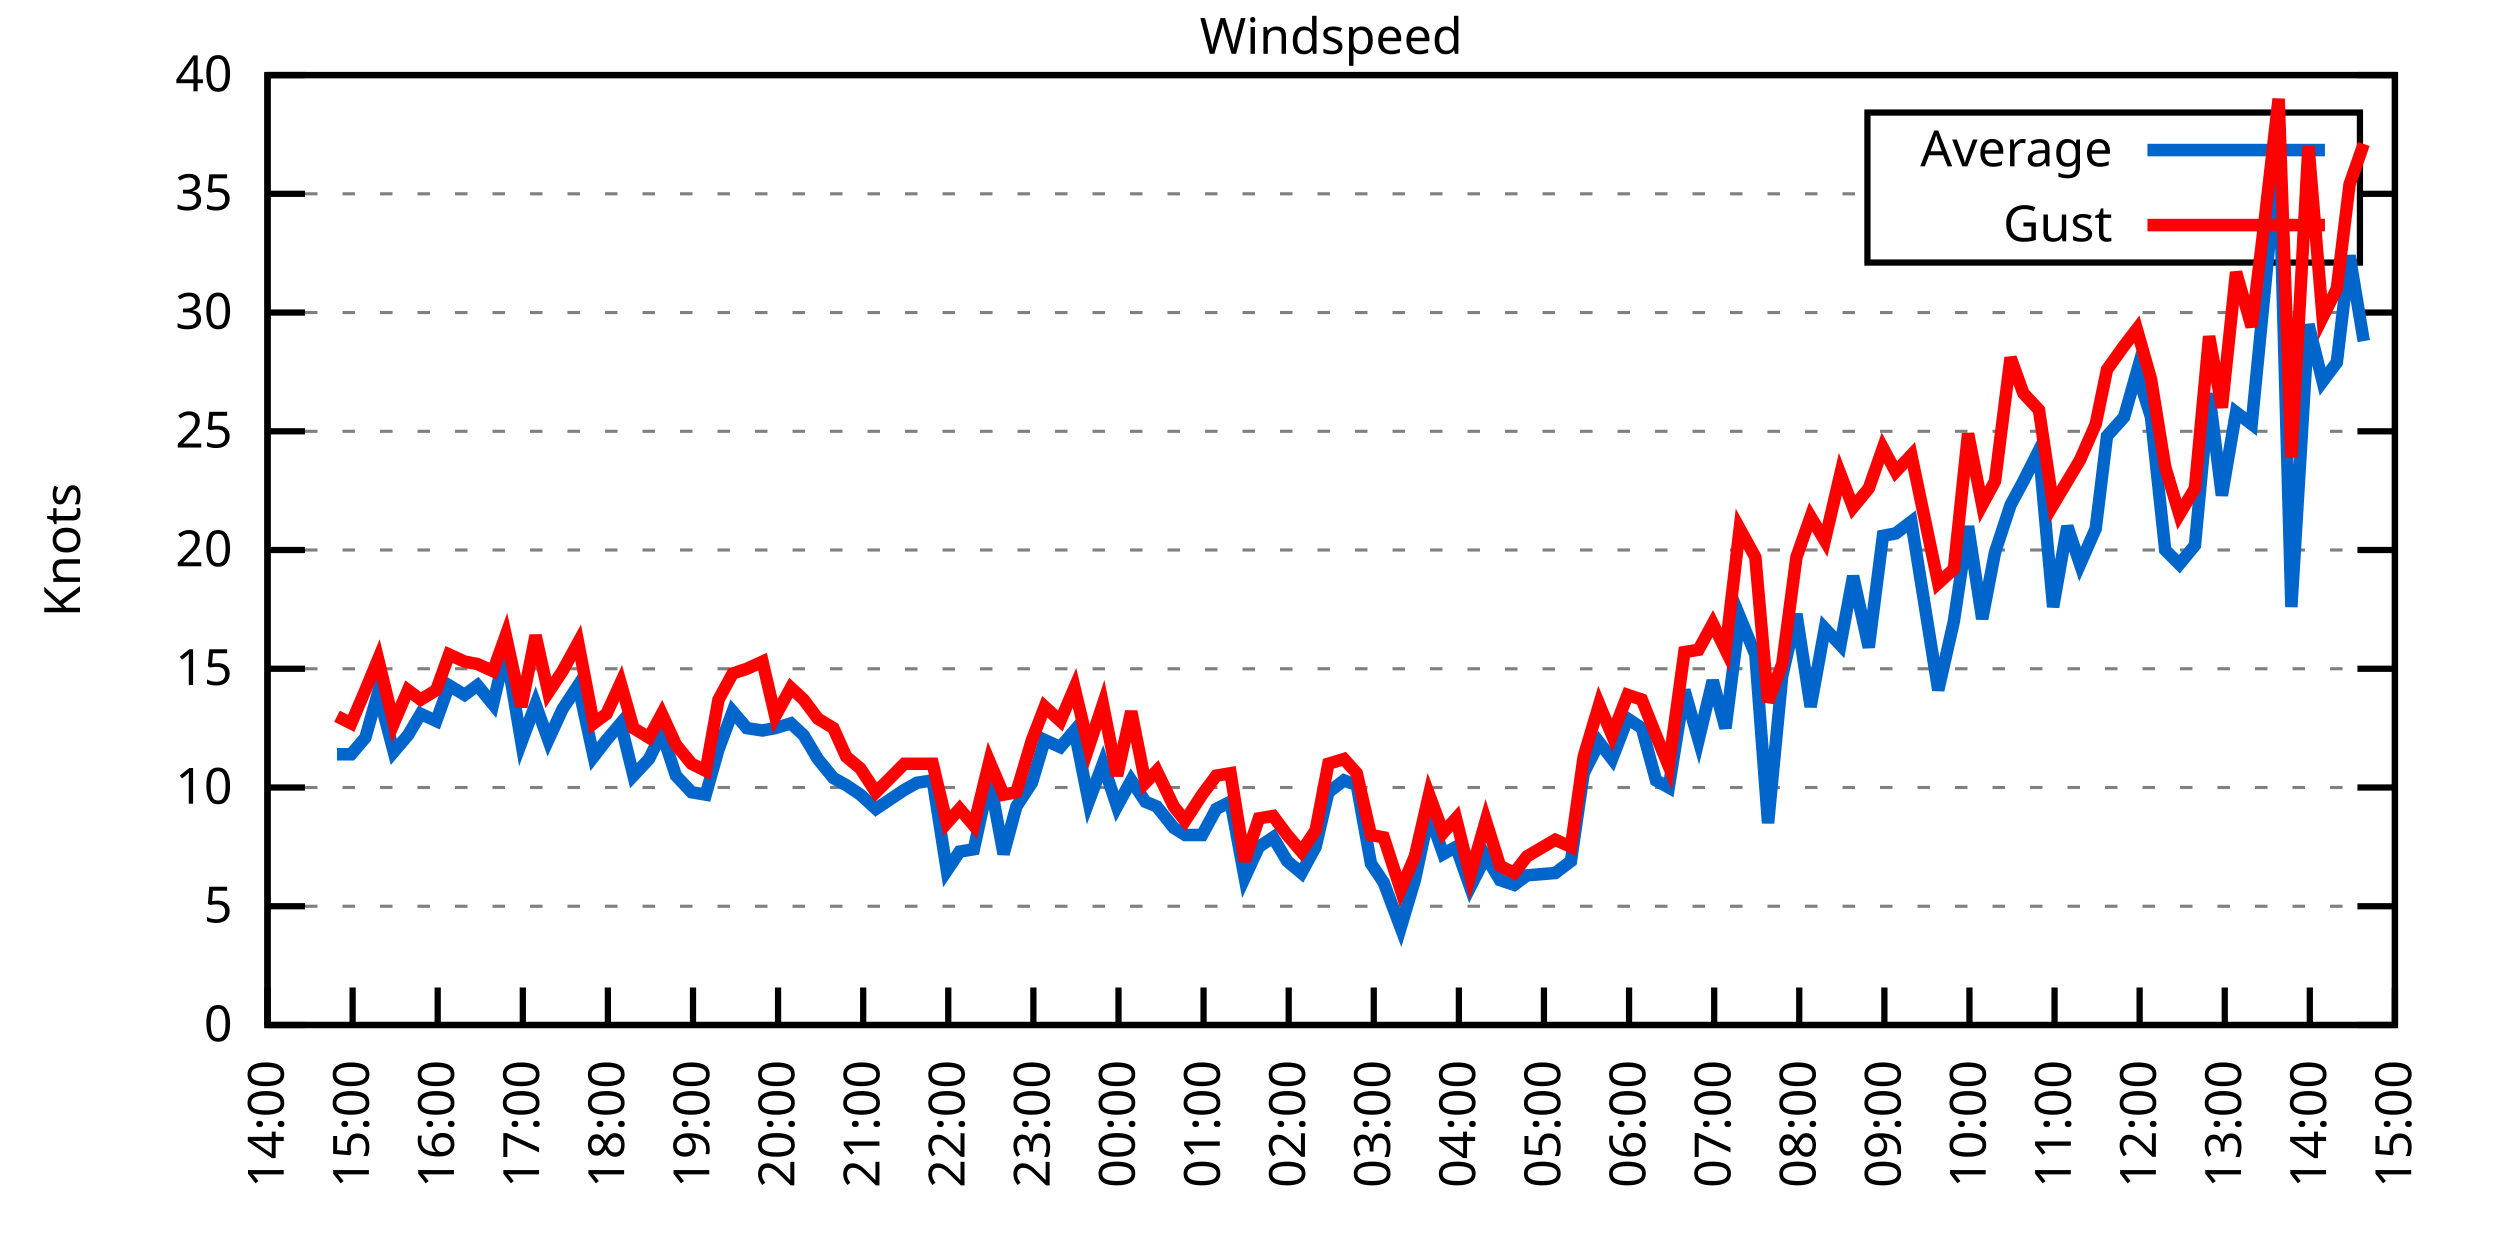
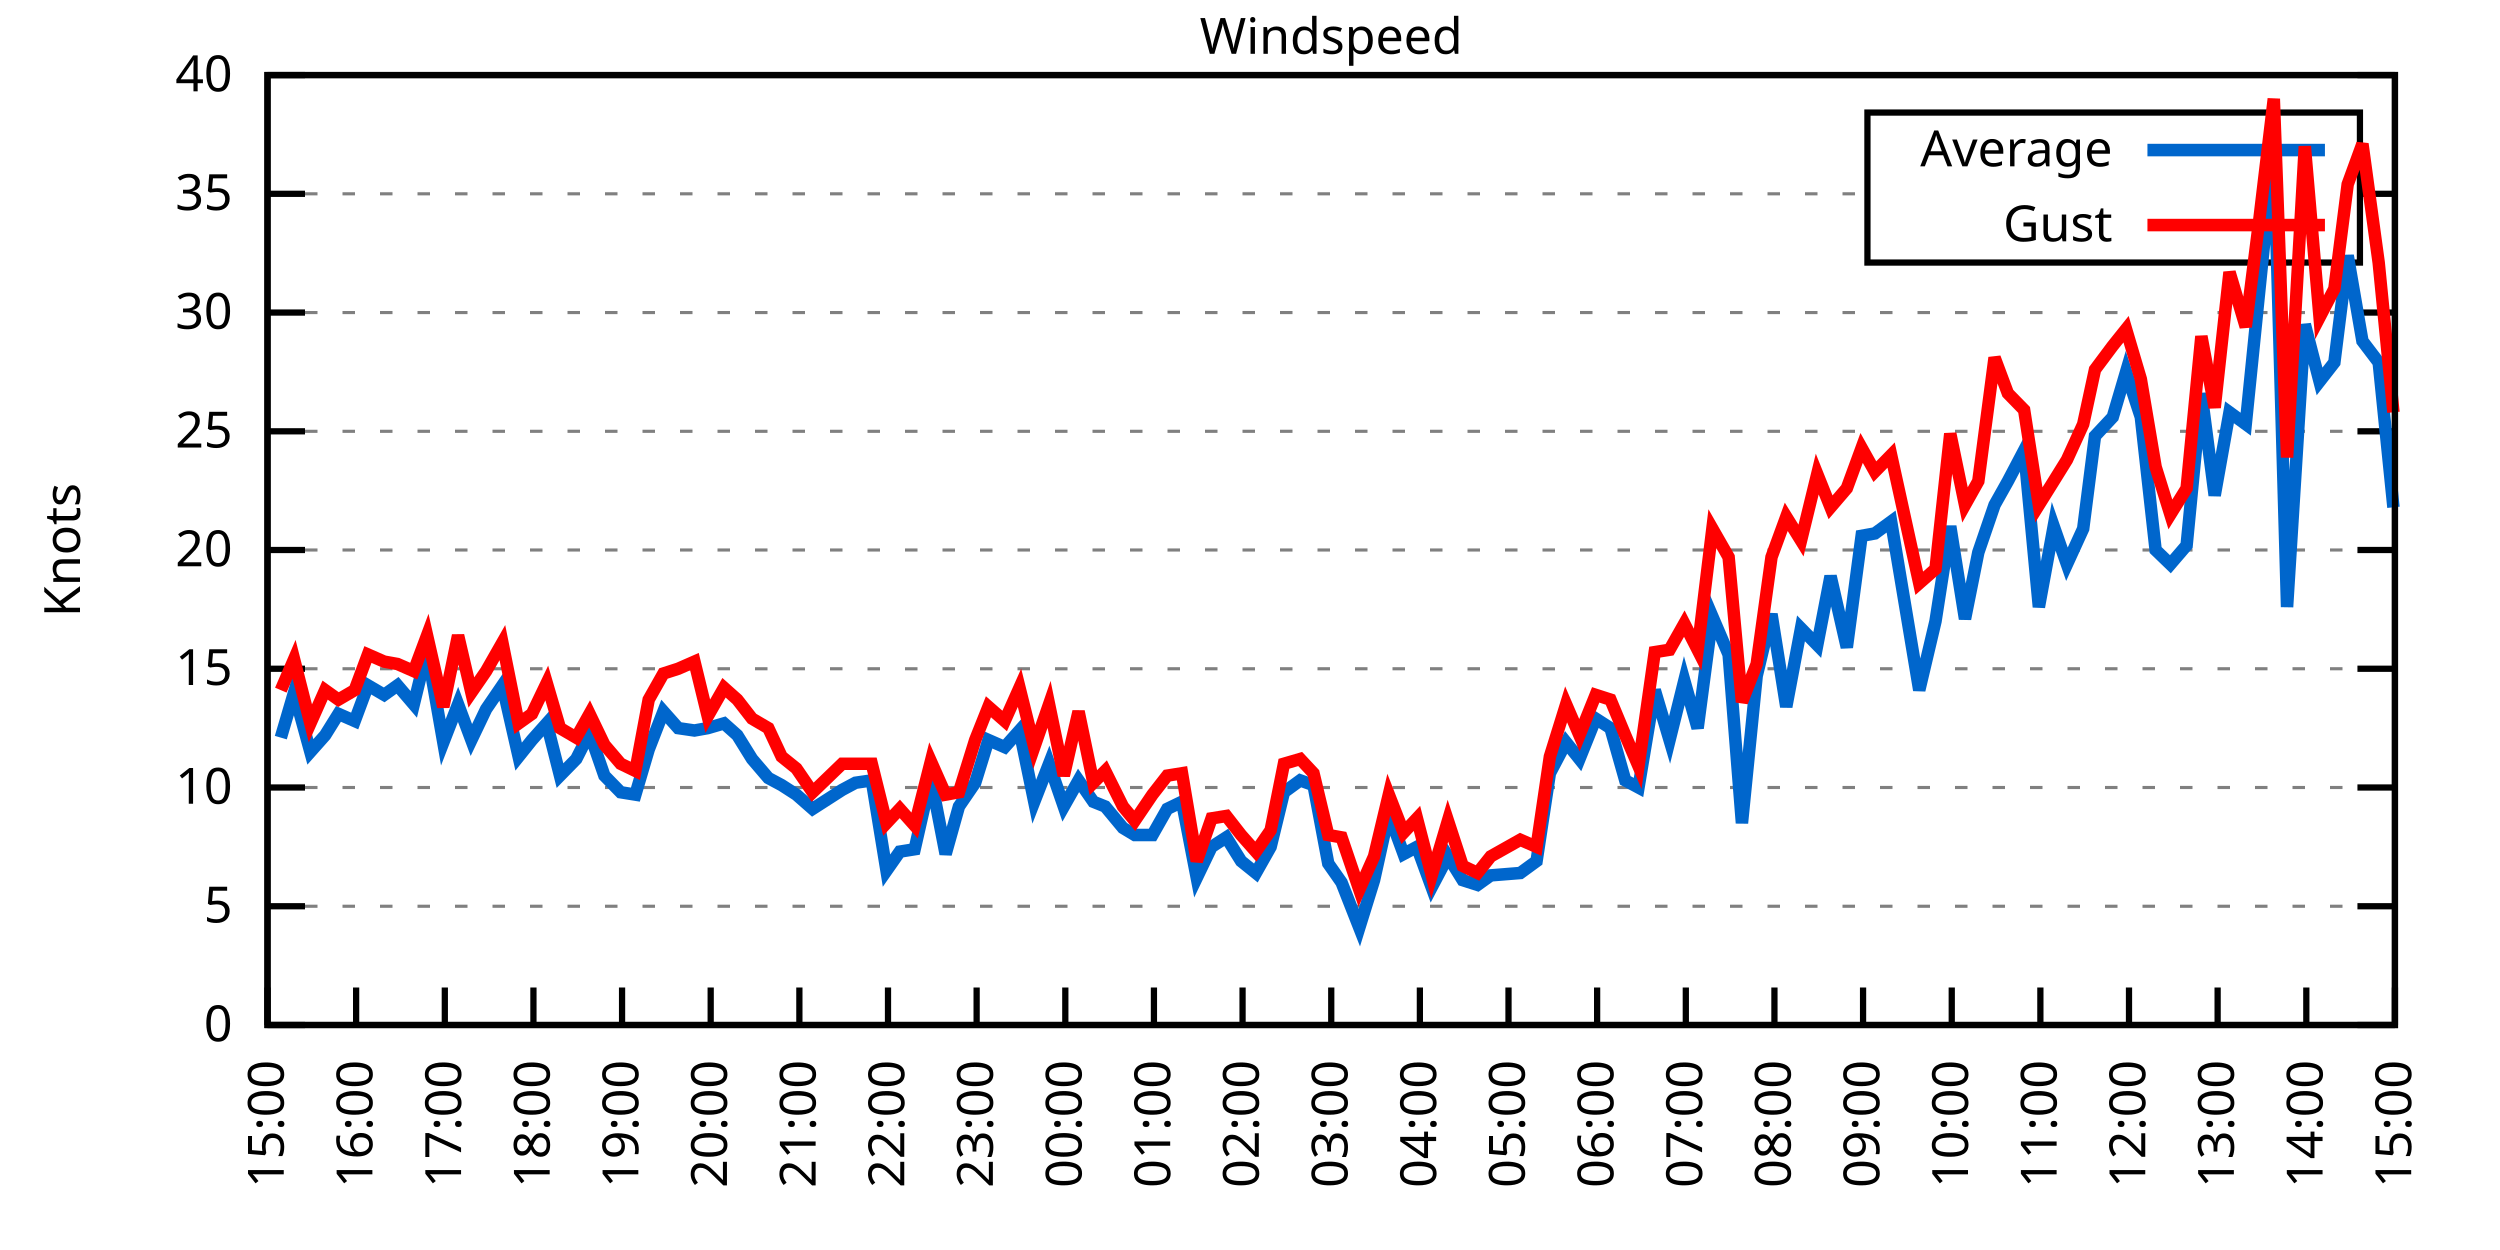
<svg xmlns="http://www.w3.org/2000/svg" xmlns:xlink="http://www.w3.org/1999/xlink" width="400" height="200" viewBox="0 0 400 200">
  <g id="gnuplot_canvas">
    <rect x="0" y="0" width="400" height="200" fill="none" />
    <defs>
      <circle id="gpDot" r="0.5" stroke-width="0.5" stroke="currentColor" />
      <path id="gpPt0" stroke-width="0.333" stroke="currentColor" d="M-1,0 h2 M0,-1 v2" />
      <path id="gpPt1" stroke-width="0.333" stroke="currentColor" d="M-1,-1 L1,1 M1,-1 L-1,1" />
      <path id="gpPt2" stroke-width="0.333" stroke="currentColor" d="M-1,0 L1,0 M0,-1 L0,1 M-1,-1 L1,1 M-1,1 L1,-1" />
      <rect id="gpPt3" stroke-width="0.333" stroke="currentColor" x="-1" y="-1" width="2" height="2" />
      <rect id="gpPt4" stroke-width="0.333" stroke="currentColor" fill="currentColor" x="-1" y="-1" width="2" height="2" />
      <circle id="gpPt5" stroke-width="0.333" stroke="currentColor" cx="0" cy="0" r="1" />
      <use xlink:href="#gpPt5" id="gpPt6" fill="currentColor" stroke="none" />
      <path id="gpPt7" stroke-width="0.333" stroke="currentColor" d="M0,-1.33 L-1.33,0.67 L1.33,0.67 z" />
      <use xlink:href="#gpPt7" id="gpPt8" fill="currentColor" stroke="none" />
      <use xlink:href="#gpPt7" id="gpPt9" stroke="currentColor" transform="rotate(180)" />
      <use xlink:href="#gpPt9" id="gpPt10" fill="currentColor" stroke="none" />
      <use xlink:href="#gpPt3" id="gpPt11" stroke="currentColor" transform="rotate(45)" />
      <use xlink:href="#gpPt11" id="gpPt12" fill="currentColor" stroke="none" />
      <path id="gpPt13" stroke-width="0.333" stroke="currentColor" d="M0,1.330 L1.265,0.411 L0.782,-1.067 L-0.782,-1.076 L-1.265,0.411 z" />
      <use xlink:href="#gpPt13" id="gpPt14" fill="currentColor" stroke="none" />
      <filter id="textbox" filterUnits="objectBoundingBox" x="0" y="0" height="1" width="1">
        <feFlood flood-color="white" flood-opacity="1" result="bgnd" />
        <feComposite in="SourceGraphic" in2="bgnd" operator="atop" />
      </filter>
      <filter id="greybox" filterUnits="objectBoundingBox" x="0" y="0" height="1" width="1">
        <feFlood flood-color="lightgrey" flood-opacity="1" result="grey" />
        <feComposite in="SourceGraphic" in2="grey" operator="atop" />
      </filter>
    </defs>
    <g fill="none" color="white" stroke="currentColor" stroke-width="1.00" stroke-linecap="butt" stroke-linejoin="miter">
</g>
    <g fill="none" color="black" stroke="currentColor" stroke-width="1.00" stroke-linecap="butt" stroke-linejoin="miter">
      <g stroke="none" shape-rendering="crispEdges">
        <polygon fill="rgb(255, 255, 255)" points="42.80,164.00 383.18,164.00 383.18,12.02 42.80,12.02 " />
      </g>
    </g>
    <g fill="none" color="black" stroke="currentColor" stroke-width="1.00" stroke-linecap="butt" stroke-linejoin="miter">
</g>
    <g fill="none" color="black" stroke="black" stroke-width="0.50" stroke-linecap="butt" stroke-linejoin="miter">
</g>
    <g fill="none" color="gray" stroke="currentColor" stroke-width="0.50" stroke-linecap="butt" stroke-linejoin="miter">
      <path stroke="gray" stroke-dasharray="2,4" class="gridline" d="M42.80,164.00 L383.19,164.00  " />
    </g>
    <g fill="none" color="gray" stroke="gray" stroke-width="1.00" stroke-linecap="butt" stroke-linejoin="miter">
</g>
    <g fill="none" color="black" stroke="currentColor" stroke-width="1.00" stroke-linecap="butt" stroke-linejoin="miter">
      <path stroke="black" d="M42.80,164.00 L48.80,164.00 M383.19,164.00 L377.19,164.00  " />
      <g transform="translate(37.20,166.60)" stroke="none" fill="black" font-family="Sans" font-size="8.00" text-anchor="end">
        <text>
          <tspan font-family="Sans"> 0</tspan>
        </text>
      </g>
    </g>
    <g fill="none" color="black" stroke="currentColor" stroke-width="1.00" stroke-linecap="butt" stroke-linejoin="miter">
</g>
    <g fill="none" color="black" stroke="black" stroke-width="0.50" stroke-linecap="butt" stroke-linejoin="miter">
</g>
    <g fill="none" color="gray" stroke="currentColor" stroke-width="0.50" stroke-linecap="butt" stroke-linejoin="miter">
      <path stroke="gray" stroke-dasharray="2,4" class="gridline" d="M42.80,145.00 L383.19,145.00  " />
    </g>
    <g fill="none" color="gray" stroke="gray" stroke-width="1.00" stroke-linecap="butt" stroke-linejoin="miter">
</g>
    <g fill="none" color="black" stroke="currentColor" stroke-width="1.00" stroke-linecap="butt" stroke-linejoin="miter">
      <path stroke="black" d="M42.80,145.00 L48.80,145.00 M383.19,145.00 L377.19,145.00  " />
      <g transform="translate(37.20,147.60)" stroke="none" fill="black" font-family="Sans" font-size="8.00" text-anchor="end">
        <text>
          <tspan font-family="Sans"> 5</tspan>
        </text>
      </g>
    </g>
    <g fill="none" color="black" stroke="currentColor" stroke-width="1.00" stroke-linecap="butt" stroke-linejoin="miter">
</g>
    <g fill="none" color="black" stroke="black" stroke-width="0.50" stroke-linecap="butt" stroke-linejoin="miter">
</g>
    <g fill="none" color="gray" stroke="currentColor" stroke-width="0.50" stroke-linecap="butt" stroke-linejoin="miter">
      <path stroke="gray" stroke-dasharray="2,4" class="gridline" d="M42.80,126.00 L383.19,126.00  " />
    </g>
    <g fill="none" color="gray" stroke="gray" stroke-width="1.00" stroke-linecap="butt" stroke-linejoin="miter">
</g>
    <g fill="none" color="black" stroke="currentColor" stroke-width="1.00" stroke-linecap="butt" stroke-linejoin="miter">
      <path stroke="black" d="M42.80,126.00 L48.80,126.00 M383.19,126.00 L377.19,126.00  " />
      <g transform="translate(37.20,128.60)" stroke="none" fill="black" font-family="Sans" font-size="8.00" text-anchor="end">
        <text>
          <tspan font-family="Sans"> 10</tspan>
        </text>
      </g>
    </g>
    <g fill="none" color="black" stroke="currentColor" stroke-width="1.00" stroke-linecap="butt" stroke-linejoin="miter">
</g>
    <g fill="none" color="black" stroke="black" stroke-width="0.50" stroke-linecap="butt" stroke-linejoin="miter">
</g>
    <g fill="none" color="gray" stroke="currentColor" stroke-width="0.50" stroke-linecap="butt" stroke-linejoin="miter">
      <path stroke="gray" stroke-dasharray="2,4" class="gridline" d="M42.80,107.00 L383.19,107.00  " />
    </g>
    <g fill="none" color="gray" stroke="gray" stroke-width="1.00" stroke-linecap="butt" stroke-linejoin="miter">
</g>
    <g fill="none" color="black" stroke="currentColor" stroke-width="1.00" stroke-linecap="butt" stroke-linejoin="miter">
      <path stroke="black" d="M42.80,107.00 L48.80,107.00 M383.19,107.00 L377.19,107.00  " />
      <g transform="translate(37.20,109.60)" stroke="none" fill="black" font-family="Sans" font-size="8.00" text-anchor="end">
        <text>
          <tspan font-family="Sans"> 15</tspan>
        </text>
      </g>
    </g>
    <g fill="none" color="black" stroke="currentColor" stroke-width="1.00" stroke-linecap="butt" stroke-linejoin="miter">
</g>
    <g fill="none" color="black" stroke="black" stroke-width="0.50" stroke-linecap="butt" stroke-linejoin="miter">
</g>
    <g fill="none" color="gray" stroke="currentColor" stroke-width="0.50" stroke-linecap="butt" stroke-linejoin="miter">
      <path stroke="gray" stroke-dasharray="2,4" class="gridline" d="M42.80,88.00 L383.19,88.00  " />
    </g>
    <g fill="none" color="gray" stroke="gray" stroke-width="1.00" stroke-linecap="butt" stroke-linejoin="miter">
</g>
    <g fill="none" color="black" stroke="currentColor" stroke-width="1.00" stroke-linecap="butt" stroke-linejoin="miter">
      <path stroke="black" d="M42.80,88.00 L48.80,88.00 M383.19,88.00 L377.19,88.00  " />
      <g transform="translate(37.20,90.60)" stroke="none" fill="black" font-family="Sans" font-size="8.00" text-anchor="end">
        <text>
          <tspan font-family="Sans"> 20</tspan>
        </text>
      </g>
    </g>
    <g fill="none" color="black" stroke="currentColor" stroke-width="1.00" stroke-linecap="butt" stroke-linejoin="miter">
</g>
    <g fill="none" color="black" stroke="black" stroke-width="0.50" stroke-linecap="butt" stroke-linejoin="miter">
</g>
    <g fill="none" color="gray" stroke="currentColor" stroke-width="0.50" stroke-linecap="butt" stroke-linejoin="miter">
      <path stroke="gray" stroke-dasharray="2,4" class="gridline" d="M42.80,69.01 L383.19,69.01  " />
    </g>
    <g fill="none" color="gray" stroke="gray" stroke-width="1.00" stroke-linecap="butt" stroke-linejoin="miter">
</g>
    <g fill="none" color="black" stroke="currentColor" stroke-width="1.00" stroke-linecap="butt" stroke-linejoin="miter">
      <path stroke="black" d="M42.80,69.01 L48.80,69.01 M383.19,69.01 L377.19,69.01  " />
      <g transform="translate(37.20,71.61)" stroke="none" fill="black" font-family="Sans" font-size="8.00" text-anchor="end">
        <text>
          <tspan font-family="Sans"> 25</tspan>
        </text>
      </g>
    </g>
    <g fill="none" color="black" stroke="currentColor" stroke-width="1.00" stroke-linecap="butt" stroke-linejoin="miter">
</g>
    <g fill="none" color="black" stroke="black" stroke-width="0.50" stroke-linecap="butt" stroke-linejoin="miter">
</g>
    <g fill="none" color="gray" stroke="currentColor" stroke-width="0.50" stroke-linecap="butt" stroke-linejoin="miter">
      <path stroke="gray" stroke-dasharray="2,4" class="gridline" d="M42.80,50.01 L383.19,50.01  " />
    </g>
    <g fill="none" color="gray" stroke="gray" stroke-width="1.00" stroke-linecap="butt" stroke-linejoin="miter">
</g>
    <g fill="none" color="black" stroke="currentColor" stroke-width="1.00" stroke-linecap="butt" stroke-linejoin="miter">
      <path stroke="black" d="M42.80,50.01 L48.80,50.01 M383.19,50.01 L377.19,50.01  " />
      <g transform="translate(37.20,52.61)" stroke="none" fill="black" font-family="Sans" font-size="8.00" text-anchor="end">
        <text>
          <tspan font-family="Sans"> 30</tspan>
        </text>
      </g>
    </g>
    <g fill="none" color="black" stroke="currentColor" stroke-width="1.00" stroke-linecap="butt" stroke-linejoin="miter">
</g>
    <g fill="none" color="black" stroke="black" stroke-width="0.50" stroke-linecap="butt" stroke-linejoin="miter">
</g>
    <g fill="none" color="gray" stroke="currentColor" stroke-width="0.50" stroke-linecap="butt" stroke-linejoin="miter">
      <path stroke="gray" stroke-dasharray="2,4" class="gridline" d="M42.80,31.01 L298.79,31.01 M377.59,31.01 L383.19,31.01  " />
    </g>
    <g fill="none" color="gray" stroke="gray" stroke-width="1.00" stroke-linecap="butt" stroke-linejoin="miter">
</g>
    <g fill="none" color="black" stroke="currentColor" stroke-width="1.00" stroke-linecap="butt" stroke-linejoin="miter">
      <path stroke="black" d="M42.80,31.01 L48.80,31.01 M383.19,31.01 L377.19,31.01  " />
      <g transform="translate(37.20,33.61)" stroke="none" fill="black" font-family="Sans" font-size="8.00" text-anchor="end">
        <text>
          <tspan font-family="Sans"> 35</tspan>
        </text>
      </g>
    </g>
    <g fill="none" color="black" stroke="currentColor" stroke-width="1.00" stroke-linecap="butt" stroke-linejoin="miter">
</g>
    <g fill="none" color="black" stroke="black" stroke-width="0.50" stroke-linecap="butt" stroke-linejoin="miter">
</g>
    <g fill="none" color="gray" stroke="currentColor" stroke-width="0.50" stroke-linecap="butt" stroke-linejoin="miter">
      <path stroke="gray" stroke-dasharray="2,4" class="gridline" d="M42.80,12.01 L383.19,12.01  " />
    </g>
    <g fill="none" color="gray" stroke="gray" stroke-width="1.00" stroke-linecap="butt" stroke-linejoin="miter">
</g>
    <g fill="none" color="black" stroke="currentColor" stroke-width="1.00" stroke-linecap="butt" stroke-linejoin="miter">
      <path stroke="black" d="M42.80,12.01 L48.80,12.01 M383.19,12.01 L377.19,12.01  " />
      <g transform="translate(37.20,14.61)" stroke="none" fill="black" font-family="Sans" font-size="8.00" text-anchor="end">
        <text>
          <tspan font-family="Sans"> 40</tspan>
        </text>
      </g>
    </g>
    <g fill="none" color="black" stroke="currentColor" stroke-width="1.00" stroke-linecap="butt" stroke-linejoin="miter">
      <path stroke="black" d="M42.80,164.00 L42.80,158.00  " />
      <g transform="translate(45.40,169.60) rotate(270.00)" stroke="none" fill="black" font-family="Sans" font-size="8.00" text-anchor="end">
        <text>
-           <tspan font-family="Sans">14:00</tspan>
-         </text>
-       </g>
-     </g>
-     <g fill="none" color="black" stroke="currentColor" stroke-width="1.00" stroke-linecap="butt" stroke-linejoin="miter">
-       <path stroke="black" d="M56.42,164.00 L56.42,158.00  " />
-       <g transform="translate(59.02,169.60) rotate(270.00)" stroke="none" fill="black" font-family="Sans" font-size="8.00" text-anchor="end">
-         <text>
          <tspan font-family="Sans">15:00</tspan>
        </text>
      </g>
    </g>
    <g fill="none" color="black" stroke="currentColor" stroke-width="1.00" stroke-linecap="butt" stroke-linejoin="miter">
-       <path stroke="black" d="M70.03,164.00 L70.03,158.00  " />
-       <g transform="translate(72.63,169.60) rotate(270.00)" stroke="none" fill="black" font-family="Sans" font-size="8.00" text-anchor="end">
+       <path stroke="black" d="M56.98,164.00 L56.98,158.00  " />
+       <g transform="translate(59.58,169.60) rotate(270.00)" stroke="none" fill="black" font-family="Sans" font-size="8.00" text-anchor="end">
        <text>
          <tspan font-family="Sans">16:00</tspan>
        </text>
      </g>
    </g>
    <g fill="none" color="black" stroke="currentColor" stroke-width="1.00" stroke-linecap="butt" stroke-linejoin="miter">
-       <path stroke="black" d="M83.65,164.00 L83.65,158.00  " />
-       <g transform="translate(86.25,169.60) rotate(270.00)" stroke="none" fill="black" font-family="Sans" font-size="8.00" text-anchor="end">
+       <path stroke="black" d="M71.17,164.00 L71.17,158.00  " />
+       <g transform="translate(73.77,169.60) rotate(270.00)" stroke="none" fill="black" font-family="Sans" font-size="8.00" text-anchor="end">
        <text>
          <tspan font-family="Sans">17:00</tspan>
        </text>
      </g>
    </g>
    <g fill="none" color="black" stroke="currentColor" stroke-width="1.00" stroke-linecap="butt" stroke-linejoin="miter">
-       <path stroke="black" d="M97.26,164.00 L97.26,158.00  " />
-       <g transform="translate(99.86,169.60) rotate(270.00)" stroke="none" fill="black" font-family="Sans" font-size="8.00" text-anchor="end">
+       <path stroke="black" d="M85.35,164.00 L85.35,158.00  " />
+       <g transform="translate(87.95,169.60) rotate(270.00)" stroke="none" fill="black" font-family="Sans" font-size="8.00" text-anchor="end">
        <text>
          <tspan font-family="Sans">18:00</tspan>
        </text>
      </g>
    </g>
    <g fill="none" color="black" stroke="currentColor" stroke-width="1.00" stroke-linecap="butt" stroke-linejoin="miter">
-       <path stroke="black" d="M110.88,164.00 L110.88,158.00  " />
-       <g transform="translate(113.48,169.60) rotate(270.00)" stroke="none" fill="black" font-family="Sans" font-size="8.00" text-anchor="end">
+       <path stroke="black" d="M99.53,164.00 L99.53,158.00  " />
+       <g transform="translate(102.13,169.60) rotate(270.00)" stroke="none" fill="black" font-family="Sans" font-size="8.00" text-anchor="end">
        <text>
          <tspan font-family="Sans">19:00</tspan>
        </text>
      </g>
    </g>
    <g fill="none" color="black" stroke="currentColor" stroke-width="1.00" stroke-linecap="butt" stroke-linejoin="miter">
-       <path stroke="black" d="M124.49,164.00 L124.49,158.00  " />
-       <g transform="translate(127.09,169.60) rotate(270.00)" stroke="none" fill="black" font-family="Sans" font-size="8.00" text-anchor="end">
+       <path stroke="black" d="M113.71,164.00 L113.71,158.00  " />
+       <g transform="translate(116.31,169.60) rotate(270.00)" stroke="none" fill="black" font-family="Sans" font-size="8.00" text-anchor="end">
        <text>
          <tspan font-family="Sans">20:00</tspan>
        </text>
      </g>
    </g>
    <g fill="none" color="black" stroke="currentColor" stroke-width="1.00" stroke-linecap="butt" stroke-linejoin="miter">
-       <path stroke="black" d="M138.11,164.00 L138.11,158.00  " />
-       <g transform="translate(140.71,169.60) rotate(270.00)" stroke="none" fill="black" font-family="Sans" font-size="8.00" text-anchor="end">
+       <path stroke="black" d="M127.90,164.00 L127.90,158.00  " />
+       <g transform="translate(130.50,169.60) rotate(270.00)" stroke="none" fill="black" font-family="Sans" font-size="8.00" text-anchor="end">
        <text>
          <tspan font-family="Sans">21:00</tspan>
        </text>
      </g>
    </g>
    <g fill="none" color="black" stroke="currentColor" stroke-width="1.00" stroke-linecap="butt" stroke-linejoin="miter">
-       <path stroke="black" d="M151.72,164.00 L151.72,158.00  " />
-       <g transform="translate(154.32,169.60) rotate(270.00)" stroke="none" fill="black" font-family="Sans" font-size="8.00" text-anchor="end">
+       <path stroke="black" d="M142.08,164.00 L142.08,158.00  " />
+       <g transform="translate(144.68,169.60) rotate(270.00)" stroke="none" fill="black" font-family="Sans" font-size="8.00" text-anchor="end">
        <text>
          <tspan font-family="Sans">22:00</tspan>
        </text>
      </g>
    </g>
    <g fill="none" color="black" stroke="currentColor" stroke-width="1.00" stroke-linecap="butt" stroke-linejoin="miter">
-       <path stroke="black" d="M165.34,164.00 L165.34,158.00  " />
-       <g transform="translate(167.94,169.60) rotate(270.00)" stroke="none" fill="black" font-family="Sans" font-size="8.00" text-anchor="end">
+       <path stroke="black" d="M156.26,164.00 L156.26,158.00  " />
+       <g transform="translate(158.86,169.60) rotate(270.00)" stroke="none" fill="black" font-family="Sans" font-size="8.00" text-anchor="end">
        <text>
          <tspan font-family="Sans">23:00</tspan>
        </text>
      </g>
    </g>
    <g fill="none" color="black" stroke="currentColor" stroke-width="1.00" stroke-linecap="butt" stroke-linejoin="miter">
-       <path stroke="black" d="M178.96,164.00 L178.96,158.00  " />
-       <g transform="translate(181.56,169.60) rotate(270.00)" stroke="none" fill="black" font-family="Sans" font-size="8.00" text-anchor="end">
+       <path stroke="black" d="M170.45,164.00 L170.45,158.00  " />
+       <g transform="translate(173.05,169.60) rotate(270.00)" stroke="none" fill="black" font-family="Sans" font-size="8.00" text-anchor="end">
        <text>
          <tspan font-family="Sans">00:00</tspan>
        </text>
      </g>
    </g>
    <g fill="none" color="black" stroke="currentColor" stroke-width="1.00" stroke-linecap="butt" stroke-linejoin="miter">
-       <path stroke="black" d="M192.57,164.00 L192.57,158.00  " />
-       <g transform="translate(195.17,169.60) rotate(270.00)" stroke="none" fill="black" font-family="Sans" font-size="8.00" text-anchor="end">
+       <path stroke="black" d="M184.63,164.00 L184.63,158.00  " />
+       <g transform="translate(187.23,169.60) rotate(270.00)" stroke="none" fill="black" font-family="Sans" font-size="8.00" text-anchor="end">
        <text>
          <tspan font-family="Sans">01:00</tspan>
        </text>
      </g>
    </g>
    <g fill="none" color="black" stroke="currentColor" stroke-width="1.00" stroke-linecap="butt" stroke-linejoin="miter">
-       <path stroke="black" d="M206.19,164.00 L206.19,158.00  " />
-       <g transform="translate(208.79,169.60) rotate(270.00)" stroke="none" fill="black" font-family="Sans" font-size="8.00" text-anchor="end">
+       <path stroke="black" d="M198.81,164.00 L198.81,158.00  " />
+       <g transform="translate(201.41,169.60) rotate(270.00)" stroke="none" fill="black" font-family="Sans" font-size="8.00" text-anchor="end">
        <text>
          <tspan font-family="Sans">02:00</tspan>
        </text>
      </g>
    </g>
    <g fill="none" color="black" stroke="currentColor" stroke-width="1.00" stroke-linecap="butt" stroke-linejoin="miter">
-       <path stroke="black" d="M219.80,164.00 L219.80,158.00  " />
-       <g transform="translate(222.40,169.60) rotate(270.00)" stroke="none" fill="black" font-family="Sans" font-size="8.00" text-anchor="end">
+       <path stroke="black" d="M213.00,164.00 L213.00,158.00  " />
+       <g transform="translate(215.60,169.60) rotate(270.00)" stroke="none" fill="black" font-family="Sans" font-size="8.00" text-anchor="end">
        <text>
          <tspan font-family="Sans">03:00</tspan>
        </text>
      </g>
    </g>
    <g fill="none" color="black" stroke="currentColor" stroke-width="1.00" stroke-linecap="butt" stroke-linejoin="miter">
-       <path stroke="black" d="M233.42,164.00 L233.42,158.00  " />
-       <g transform="translate(236.02,169.60) rotate(270.00)" stroke="none" fill="black" font-family="Sans" font-size="8.00" text-anchor="end">
+       <path stroke="black" d="M227.18,164.00 L227.18,158.00  " />
+       <g transform="translate(229.78,169.60) rotate(270.00)" stroke="none" fill="black" font-family="Sans" font-size="8.00" text-anchor="end">
        <text>
          <tspan font-family="Sans">04:00</tspan>
        </text>
      </g>
    </g>
    <g fill="none" color="black" stroke="currentColor" stroke-width="1.00" stroke-linecap="butt" stroke-linejoin="miter">
-       <path stroke="black" d="M247.03,164.00 L247.03,158.00  " />
-       <g transform="translate(249.63,169.60) rotate(270.00)" stroke="none" fill="black" font-family="Sans" font-size="8.00" text-anchor="end">
+       <path stroke="black" d="M241.36,164.00 L241.36,158.00  " />
+       <g transform="translate(243.96,169.60) rotate(270.00)" stroke="none" fill="black" font-family="Sans" font-size="8.00" text-anchor="end">
        <text>
          <tspan font-family="Sans">05:00</tspan>
        </text>
      </g>
    </g>
    <g fill="none" color="black" stroke="currentColor" stroke-width="1.00" stroke-linecap="butt" stroke-linejoin="miter">
-       <path stroke="black" d="M260.65,164.00 L260.65,158.00  " />
-       <g transform="translate(263.25,169.60) rotate(270.00)" stroke="none" fill="black" font-family="Sans" font-size="8.00" text-anchor="end">
+       <path stroke="black" d="M255.54,164.00 L255.54,158.00  " />
+       <g transform="translate(258.14,169.60) rotate(270.00)" stroke="none" fill="black" font-family="Sans" font-size="8.00" text-anchor="end">
        <text>
          <tspan font-family="Sans">06:00</tspan>
        </text>
      </g>
    </g>
    <g fill="none" color="black" stroke="currentColor" stroke-width="1.00" stroke-linecap="butt" stroke-linejoin="miter">
-       <path stroke="black" d="M274.27,164.00 L274.27,158.00  " />
-       <g transform="translate(276.87,169.60) rotate(270.00)" stroke="none" fill="black" font-family="Sans" font-size="8.00" text-anchor="end">
+       <path stroke="black" d="M269.73,164.00 L269.73,158.00  " />
+       <g transform="translate(272.33,169.60) rotate(270.00)" stroke="none" fill="black" font-family="Sans" font-size="8.00" text-anchor="end">
        <text>
          <tspan font-family="Sans">07:00</tspan>
        </text>
      </g>
    </g>
    <g fill="none" color="black" stroke="currentColor" stroke-width="1.00" stroke-linecap="butt" stroke-linejoin="miter">
-       <path stroke="black" d="M287.88,164.00 L287.88,158.00  " />
-       <g transform="translate(290.48,169.60) rotate(270.00)" stroke="none" fill="black" font-family="Sans" font-size="8.00" text-anchor="end">
+       <path stroke="black" d="M283.91,164.00 L283.91,158.00  " />
+       <g transform="translate(286.51,169.60) rotate(270.00)" stroke="none" fill="black" font-family="Sans" font-size="8.00" text-anchor="end">
        <text>
          <tspan font-family="Sans">08:00</tspan>
        </text>
      </g>
    </g>
    <g fill="none" color="black" stroke="currentColor" stroke-width="1.00" stroke-linecap="butt" stroke-linejoin="miter">
-       <path stroke="black" d="M301.50,164.00 L301.50,158.00  " />
-       <g transform="translate(304.10,169.60) rotate(270.00)" stroke="none" fill="black" font-family="Sans" font-size="8.00" text-anchor="end">
+       <path stroke="black" d="M298.09,164.00 L298.09,158.00  " />
+       <g transform="translate(300.69,169.60) rotate(270.00)" stroke="none" fill="black" font-family="Sans" font-size="8.00" text-anchor="end">
        <text>
          <tspan font-family="Sans">09:00</tspan>
        </text>
      </g>
    </g>
    <g fill="none" color="black" stroke="currentColor" stroke-width="1.00" stroke-linecap="butt" stroke-linejoin="miter">
-       <path stroke="black" d="M315.11,164.00 L315.11,158.00  " />
-       <g transform="translate(317.71,169.60) rotate(270.00)" stroke="none" fill="black" font-family="Sans" font-size="8.00" text-anchor="end">
+       <path stroke="black" d="M312.28,164.00 L312.28,158.00  " />
+       <g transform="translate(314.88,169.60) rotate(270.00)" stroke="none" fill="black" font-family="Sans" font-size="8.00" text-anchor="end">
        <text>
          <tspan font-family="Sans">10:00</tspan>
        </text>
      </g>
    </g>
    <g fill="none" color="black" stroke="currentColor" stroke-width="1.00" stroke-linecap="butt" stroke-linejoin="miter">
-       <path stroke="black" d="M328.73,164.00 L328.73,158.00  " />
-       <g transform="translate(331.33,169.60) rotate(270.00)" stroke="none" fill="black" font-family="Sans" font-size="8.00" text-anchor="end">
+       <path stroke="black" d="M326.46,164.00 L326.46,158.00  " />
+       <g transform="translate(329.06,169.60) rotate(270.00)" stroke="none" fill="black" font-family="Sans" font-size="8.00" text-anchor="end">
        <text>
          <tspan font-family="Sans">11:00</tspan>
        </text>
      </g>
    </g>
    <g fill="none" color="black" stroke="currentColor" stroke-width="1.00" stroke-linecap="butt" stroke-linejoin="miter">
-       <path stroke="black" d="M342.34,164.00 L342.34,158.00  " />
-       <g transform="translate(344.94,169.60) rotate(270.00)" stroke="none" fill="black" font-family="Sans" font-size="8.00" text-anchor="end">
+       <path stroke="black" d="M340.64,164.00 L340.64,158.00  " />
+       <g transform="translate(343.24,169.60) rotate(270.00)" stroke="none" fill="black" font-family="Sans" font-size="8.00" text-anchor="end">
        <text>
          <tspan font-family="Sans">12:00</tspan>
        </text>
      </g>
    </g>
    <g fill="none" color="black" stroke="currentColor" stroke-width="1.00" stroke-linecap="butt" stroke-linejoin="miter">
-       <path stroke="black" d="M355.96,164.00 L355.96,158.00  " />
-       <g transform="translate(358.56,169.60) rotate(270.00)" stroke="none" fill="black" font-family="Sans" font-size="8.00" text-anchor="end">
+       <path stroke="black" d="M354.82,164.00 L354.82,158.00  " />
+       <g transform="translate(357.42,169.60) rotate(270.00)" stroke="none" fill="black" font-family="Sans" font-size="8.00" text-anchor="end">
        <text>
          <tspan font-family="Sans">13:00</tspan>
        </text>
      </g>
    </g>
    <g fill="none" color="black" stroke="currentColor" stroke-width="1.00" stroke-linecap="butt" stroke-linejoin="miter">
-       <path stroke="black" d="M369.57,164.00 L369.57,158.00  " />
-       <g transform="translate(372.17,169.60) rotate(270.00)" stroke="none" fill="black" font-family="Sans" font-size="8.00" text-anchor="end">
+       <path stroke="black" d="M369.01,164.00 L369.01,158.00  " />
+       <g transform="translate(371.61,169.60) rotate(270.00)" stroke="none" fill="black" font-family="Sans" font-size="8.00" text-anchor="end">
        <text>
          <tspan font-family="Sans">14:00</tspan>
        </text>
      </g>
    </g>
    <g fill="none" color="black" stroke="currentColor" stroke-width="1.00" stroke-linecap="butt" stroke-linejoin="miter">
      <path stroke="black" d="M383.19,164.00 L383.19,158.00  " />
      <g transform="translate(385.79,169.60) rotate(270.00)" stroke="none" fill="black" font-family="Sans" font-size="8.00" text-anchor="end">
        <text>
          <tspan font-family="Sans">15:00</tspan>
        </text>
      </g>
    </g>
    <g fill="none" color="black" stroke="currentColor" stroke-width="1.00" stroke-linecap="butt" stroke-linejoin="miter">
</g>
    <g fill="none" color="black" stroke="currentColor" stroke-width="1.00" stroke-linecap="butt" stroke-linejoin="miter">
      <path stroke="black" d="M42.80,12.01 L42.80,164.00 L383.19,164.00 L383.19,12.01 L42.80,12.01 Z  " />
    </g>
    <g fill="none" color="black" stroke="currentColor" stroke-width="1.00" stroke-linecap="butt" stroke-linejoin="miter">
</g>
    <g fill="none" color="black" stroke="currentColor" stroke-width="1.00" stroke-linecap="butt" stroke-linejoin="miter">
      <path stroke="black" d="M298.79,42.01 L298.79,18.01 L377.59,18.01 L377.59,42.01 L298.79,42.01 Z  " />
    </g>
    <g id="Windspeed_plot_1">
      <g fill="none" color="white" stroke="black" stroke-width="2.00" stroke-linecap="butt" stroke-linejoin="miter">
</g>
      <g fill="none" color="black" stroke="currentColor" stroke-width="2.00" stroke-linecap="butt" stroke-linejoin="miter">
        <g transform="translate(337.99,26.61)" stroke="none" fill="black" font-family="Sans" font-size="8.00" text-anchor="end">
          <text>
            <tspan font-family="Sans">Average</tspan>
          </text>
        </g>
      </g>
      <g fill="none" color="black" stroke="currentColor" stroke-width="2.00" stroke-linecap="butt" stroke-linejoin="miter">
-         <path stroke="rgb(  0, 102, 204)" d="M343.59,24.01 L371.99,24.01 M53.92,120.68 L56.19,120.68 L58.46,118.02 L60.50,110.80 L63.00,120.30 L65.27,117.64   L67.31,114.22 L69.80,115.36 L71.85,109.66 L74.34,111.18 L76.39,109.66 L78.88,112.70 L80.92,103.96 L83.42,118.78   L85.69,112.70 L87.73,118.40 L90.00,113.46 L92.50,109.66 L94.99,121.06 L97.04,118.40 L99.30,115.74 L101.35,124.10   L103.84,121.44 L105.89,117.26 L108.15,124.10 L110.65,126.76 L112.92,127.14 L114.96,119.92 L117.23,113.84 L119.50,116.50   L122.00,116.88 L124.04,116.50 L126.54,115.74 L128.58,117.64 L130.85,121.44 L133.34,124.48 L135.39,125.62 L137.66,127.14   L140.15,129.42 L144.69,126.38 L146.73,125.24 L149.23,124.86 L151.50,139.30 L153.54,136.26 L155.81,135.88 L158.31,124.48   L160.57,136.64 L162.62,129.04 L165.11,125.24 L167.16,118.40 L169.65,119.54 L171.92,116.88 L174.19,128.28 L176.46,122.20   L178.73,129.04 L181.00,124.86 L183.27,128.28 L185.08,129.04 L187.81,132.46 L189.62,133.60 L192.34,133.60 L194.61,129.42   L196.88,128.28 L199.15,140.44 L201.42,135.50 L203.69,133.98 L205.96,137.78 L208.23,139.68 L210.50,135.50 L212.54,126.76   L215.04,124.86 L217.08,125.62 L219.35,138.16 L221.39,141.20 L224.11,148.42 L226.38,140.82 L228.65,130.18 L230.92,136.64   L232.96,135.50 L235.23,141.96 L237.73,137.02 L240.00,140.82 L242.27,141.58 L244.31,140.06 L248.85,139.68 L251.35,137.78   L253.39,123.72 L255.88,118.78 L257.93,121.44 L260.42,114.98 L262.69,116.50 L264.96,124.86 L267.00,126.00 L269.50,110.42   L271.77,118.40 L274.04,108.90 L276.08,116.50 L278.35,98.64 L280.85,104.72 L282.89,131.70 L285.16,108.14 L287.43,98.26   L289.70,113.08 L291.97,100.54 L294.46,103.20 L296.50,92.18 L299.00,103.58 L301.27,85.73 L303.31,85.35 L305.81,83.45   L310.12,110.42 L312.62,99.40 L314.89,84.21 L317.15,99.02 L319.20,88.38 L321.69,80.79 L323.74,76.99 L326.23,72.05   L328.50,97.12 L330.77,84.21 L332.81,90.28 L335.31,84.59 L337.12,69.77 L339.85,66.73 L341.89,59.51 L344.16,66.73   L346.43,88.00 L348.70,90.28 L351.19,87.25 L353.46,62.93 L355.50,79.27 L357.77,65.97 L360.27,67.87 L362.31,46.97   L364.58,23.79 L366.62,97.12 L369.35,51.91 L371.62,61.03 L373.89,57.99 L375.93,40.89 L378.20,54.57  " />
+         <path stroke="rgb(  0, 102, 204)" d="M343.59,24.01 L371.99,24.01 M44.93,118.02 L47.05,110.80 L49.66,120.30 L52.02,117.64 L54.15,114.22 L56.75,115.36   L58.87,109.66 L61.47,111.18 L63.60,109.66 L66.20,112.70 L68.33,103.96 L70.93,118.78 L73.29,112.70 L75.42,118.40   L77.78,113.46 L80.38,109.66 L82.98,121.06 L85.11,118.40 L87.48,115.74 L89.60,124.10 L92.20,121.44 L94.33,117.26   L96.70,124.10 L99.30,126.76 L101.66,127.14 L103.79,119.92 L106.15,113.84 L108.51,116.50 L111.11,116.88 L113.24,116.50   L115.84,115.74 L117.97,117.64 L120.33,121.44 L122.93,124.48 L125.06,125.62 L127.42,127.14 L130.02,129.42 L134.75,126.38   L136.88,125.24 L139.48,124.86 L141.84,139.30 L143.97,136.26 L146.34,135.88 L148.94,124.48 L151.30,136.64 L153.43,129.04   L156.03,125.24 L158.15,118.40 L160.75,119.54 L163.12,116.88 L165.48,128.28 L167.85,122.20 L170.21,129.04 L172.57,124.86   L174.94,128.28 L176.83,129.04 L179.67,132.46 L181.56,133.60 L184.39,133.60 L186.76,129.42 L189.12,128.28 L191.48,140.44   L193.85,135.50 L196.21,133.98 L198.58,137.78 L200.94,139.68 L203.30,135.50 L205.43,126.76 L208.03,124.86 L210.16,125.62   L212.52,138.16 L214.65,141.20 L217.49,148.42 L219.85,140.82 L222.21,130.18 L224.58,136.64 L226.71,135.50 L229.07,141.96   L231.67,137.02 L234.03,140.82 L236.40,141.58 L238.52,140.06 L243.25,139.68 L245.85,137.78 L247.98,123.72 L250.58,118.78   L252.71,121.44 L255.31,114.98 L257.67,116.50 L260.04,124.86 L262.16,126.00 L264.76,110.42 L267.13,118.40 L269.49,108.90   L271.62,116.50 L273.98,98.64 L276.58,104.72 L278.71,131.70 L281.07,108.14 L283.44,98.26 L285.80,113.08 L288.16,100.54   L290.76,103.20 L292.89,92.18 L295.49,103.58 L297.86,85.73 L299.98,85.35 L302.58,83.45 L307.08,110.42 L309.68,99.40   L312.04,84.21 L314.40,99.02 L316.53,88.38 L319.13,80.79 L321.26,76.99 L323.86,72.05 L326.22,97.12 L328.59,84.21   L330.71,90.28 L333.31,84.59 L335.20,69.77 L338.04,66.73 L340.17,59.51 L342.53,66.73 L344.90,88.00 L347.26,90.28   L349.86,87.25 L352.22,62.93 L354.35,79.27 L356.72,65.97 L359.32,67.87 L361.44,46.97 L363.81,23.79 L365.93,97.12   L368.77,51.91 L371.13,61.03 L373.50,57.99 L375.63,40.89 L377.99,54.57 L380.59,57.99 L382.95,81.17  " />
      </g>
    </g>
    <g id="Windspeed_plot_2">
      <g fill="none" color="black" stroke="currentColor" stroke-width="2.00" stroke-linecap="butt" stroke-linejoin="miter">
        <g transform="translate(337.99,38.61)" stroke="none" fill="black" font-family="Sans" font-size="8.00" text-anchor="end">
          <text>
            <tspan font-family="Sans">Gust</tspan>
          </text>
        </g>
      </g>
      <g fill="none" color="black" stroke="currentColor" stroke-width="2.00" stroke-linecap="butt" stroke-linejoin="miter">
-         <path stroke="rgb(255,   0,   0)" d="M343.59,36.01 L371.99,36.01 M53.92,114.60 L56.19,115.74 L58.46,110.42 L60.50,105.48 L63.00,115.74 L65.27,110.42   L67.31,111.94 L69.80,110.42 L71.85,104.72 L74.34,105.86 L76.39,106.24 L78.88,107.38 L80.92,101.68 L83.42,113.08   L85.69,101.68 L87.73,110.80 L90.00,107.38 L92.50,102.82 L94.99,115.74 L97.04,114.22 L99.30,109.28 L101.35,116.50   L103.84,118.02 L105.89,114.22 L108.15,119.16 L110.65,122.20 L112.92,123.34 L114.96,111.94 L117.23,107.76 L119.50,107.00   L122.00,105.86 L124.04,114.60 L126.54,110.04 L128.58,111.94 L130.85,114.98 L133.34,116.50 L135.39,121.06 L137.66,122.96   L140.15,126.76 L144.69,122.20 L146.73,122.20 L149.23,122.20 L151.50,131.70 L153.54,129.42 L155.81,132.08 L158.31,121.82   L160.57,127.14 L162.62,126.76 L165.11,118.40 L167.16,113.08 L169.65,115.36 L171.92,110.04 L174.19,119.54 L176.46,112.70   L178.73,124.10 L181.00,113.84 L183.27,125.24 L185.08,123.34 L187.81,129.04 L189.62,131.32 L192.34,127.14 L194.61,124.10   L196.88,123.72 L199.15,137.78 L201.42,130.94 L203.69,130.56 L205.96,133.60 L208.23,136.26 L210.50,132.84 L212.54,122.20   L215.04,121.44 L217.08,123.72 L219.35,133.60 L221.39,133.98 L224.11,142.34 L226.38,137.02 L228.65,127.14 L230.92,133.22   L232.96,130.94 L235.23,140.06 L237.73,131.32 L240.00,138.54 L242.27,139.68 L244.31,137.02 L248.85,134.36 L251.35,135.50   L253.39,121.06 L255.88,112.70 L257.93,117.64 L260.42,111.18 L262.69,111.94 L264.96,117.64 L267.00,122.58 L269.50,104.34   L271.77,103.96 L274.04,99.78 L276.08,103.96 L278.35,84.59 L280.85,89.14 L282.89,112.32 L285.16,106.24 L287.43,89.14   L289.70,82.69 L291.97,86.49 L294.46,75.85 L296.50,81.17 L299.00,78.13 L301.27,71.67 L303.31,75.47 L305.81,72.81   L310.12,93.32 L312.62,91.04 L314.89,69.39 L317.15,80.79 L319.20,76.99 L321.69,57.23 L323.74,62.93 L326.23,65.59   L328.50,80.79 L330.77,76.99 L332.81,73.57 L335.31,67.87 L337.12,59.13 L339.85,55.33 L341.89,52.67 L344.16,60.65   L346.43,74.71 L348.70,82.31 L351.19,78.13 L353.46,53.81 L355.50,65.21 L357.77,43.55 L360.27,52.29 L362.31,35.57   L364.58,15.81 L366.62,73.19 L369.35,23.41 L371.62,50.77 L373.89,46.21 L375.93,29.49 L378.20,23.03  " />
+         <path stroke="rgb(255,   0,   0)" d="M343.59,36.01 L371.99,36.01 M44.93,110.42 L47.05,105.48 L49.66,115.74 L52.02,110.42 L54.15,111.94 L56.75,110.42   L58.87,104.72 L61.47,105.86 L63.60,106.24 L66.20,107.38 L68.33,101.68 L70.93,113.08 L73.29,101.68 L75.42,110.80   L77.78,107.38 L80.38,102.82 L82.98,115.74 L85.11,114.22 L87.48,109.28 L89.60,116.50 L92.20,118.02 L94.33,114.22   L96.70,119.16 L99.30,122.20 L101.66,123.34 L103.79,111.94 L106.15,107.76 L108.51,107.00 L111.11,105.86 L113.24,114.60   L115.84,110.04 L117.97,111.94 L120.33,114.98 L122.93,116.50 L125.06,121.06 L127.42,122.96 L130.02,126.76 L134.75,122.20   L136.88,122.20 L139.48,122.20 L141.84,131.70 L143.97,129.42 L146.34,132.08 L148.94,121.82 L151.30,127.14 L153.43,126.76   L156.03,118.40 L158.15,113.08 L160.75,115.36 L163.12,110.04 L165.48,119.54 L167.85,112.70 L170.21,124.10 L172.57,113.84   L174.94,125.24 L176.83,123.34 L179.67,129.04 L181.56,131.32 L184.39,127.14 L186.76,124.10 L189.12,123.72 L191.48,137.78   L193.85,130.94 L196.21,130.56 L198.58,133.60 L200.94,136.26 L203.30,132.84 L205.43,122.20 L208.03,121.44 L210.16,123.72   L212.52,133.60 L214.65,133.98 L217.49,142.34 L219.85,137.02 L222.21,127.14 L224.58,133.22 L226.71,130.94 L229.07,140.06   L231.67,131.32 L234.03,138.54 L236.40,139.68 L238.52,137.02 L243.25,134.36 L245.85,135.50 L247.98,121.06 L250.58,112.70   L252.71,117.64 L255.31,111.18 L257.67,111.94 L260.04,117.64 L262.16,122.58 L264.76,104.34 L267.13,103.96 L269.49,99.78   L271.62,103.96 L273.98,84.59 L276.58,89.14 L278.71,112.32 L281.07,106.24 L283.44,89.14 L285.80,82.69 L288.16,86.49   L290.76,75.85 L292.89,81.17 L295.49,78.13 L297.86,71.67 L299.98,75.47 L302.58,72.81 L307.08,93.32 L309.68,91.04   L312.04,69.39 L314.40,80.79 L316.53,76.99 L319.13,57.23 L321.26,62.93 L323.86,65.59 L326.22,80.79 L328.59,76.99   L330.71,73.57 L333.31,67.87 L335.20,59.13 L338.04,55.33 L340.17,52.67 L342.53,60.65 L344.90,74.71 L347.26,82.31   L349.86,78.13 L352.22,53.81 L354.35,65.21 L356.72,43.55 L359.32,52.29 L361.44,35.57 L363.81,15.81 L365.93,73.19   L368.77,23.41 L371.13,50.77 L373.50,46.21 L375.63,29.49 L377.99,23.03 L380.59,42.03 L382.95,65.97  " />
      </g>
    </g>
    <g fill="none" color="black" stroke="currentColor" stroke-width="2.00" stroke-linecap="butt" stroke-linejoin="miter">
</g>
    <g fill="none" color="black" stroke="black" stroke-width="1.00" stroke-linecap="butt" stroke-linejoin="miter">
</g>
    <g fill="none" color="black" stroke="currentColor" stroke-width="1.00" stroke-linecap="butt" stroke-linejoin="miter">
      <path stroke="black" d="M42.80,12.01 L42.80,164.00 L383.19,164.00 L383.19,12.01 L42.80,12.01 Z  " />
      <g transform="translate(12.80,88.01) rotate(270.00)" stroke="none" fill="black" font-family="Sans" font-size="8.00" text-anchor="middle">
        <text>
          <tspan font-family="Sans">Knots</tspan>
        </text>
      </g>
    </g>
    <g fill="none" color="black" stroke="currentColor" stroke-width="1.00" stroke-linecap="butt" stroke-linejoin="miter">
</g>
    <g fill="none" color="black" stroke="currentColor" stroke-width="1.00" stroke-linecap="butt" stroke-linejoin="miter">
      <g transform="translate(212.99,8.61)" stroke="none" fill="black" font-family="Sans" font-size="8.00" text-anchor="middle">
        <text>
          <tspan font-family="Sans">Windspeed</tspan>
        </text>
      </g>
    </g>
    <g fill="none" color="black" stroke="currentColor" stroke-width="1.00" stroke-linecap="butt" stroke-linejoin="miter">
</g>
  </g>
</svg>
